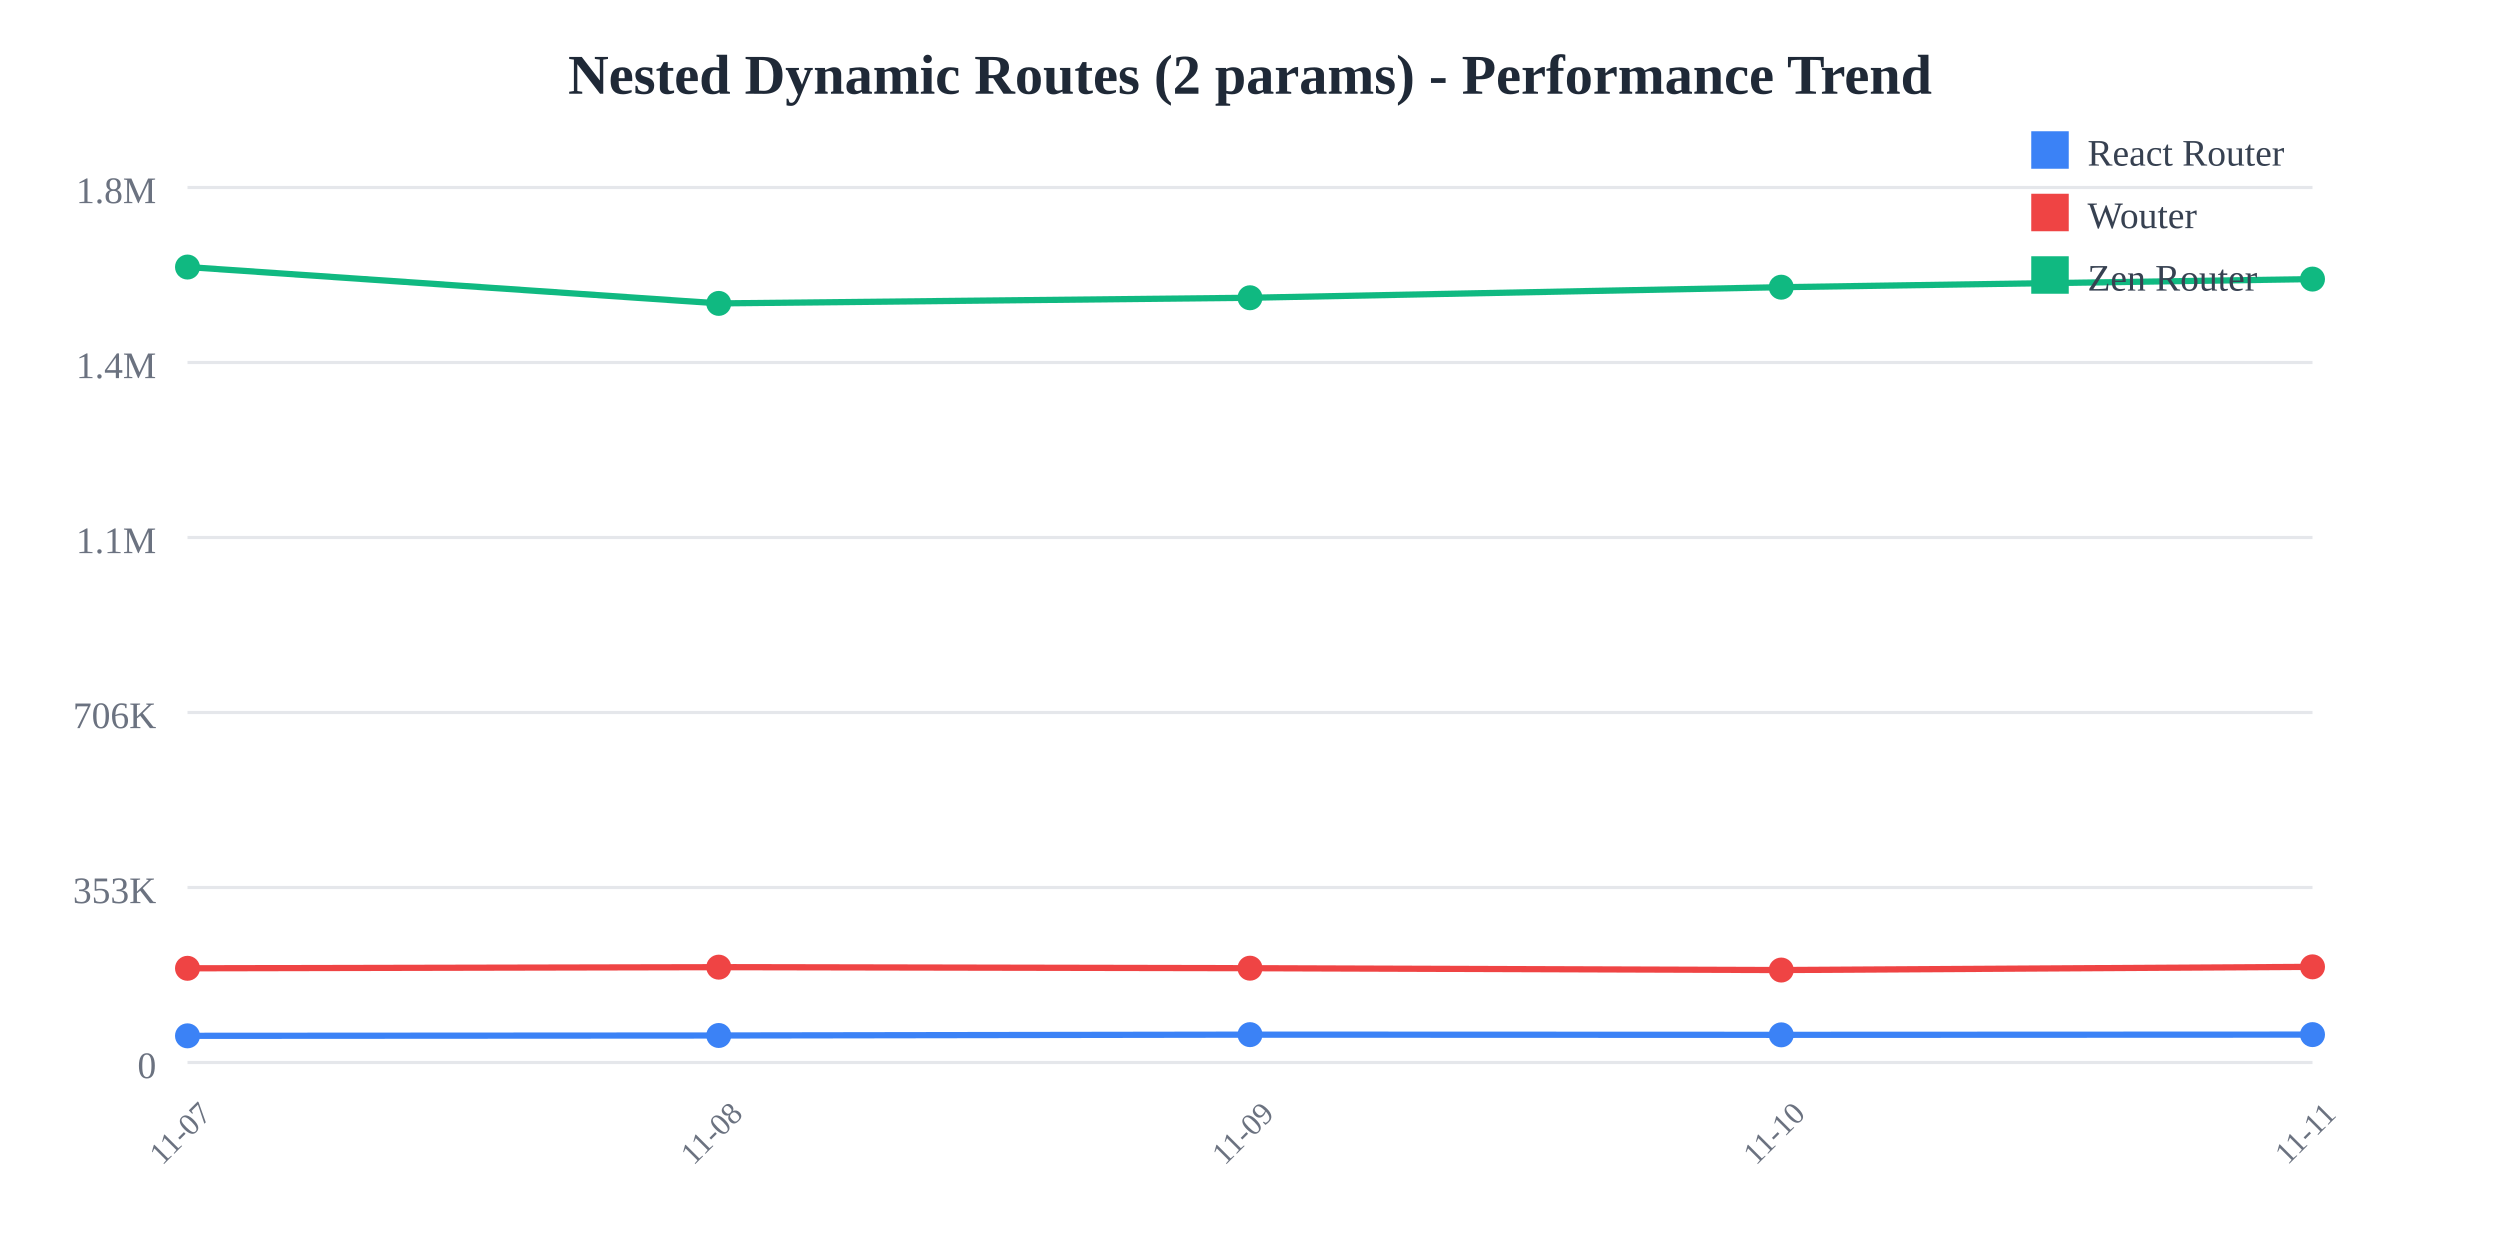
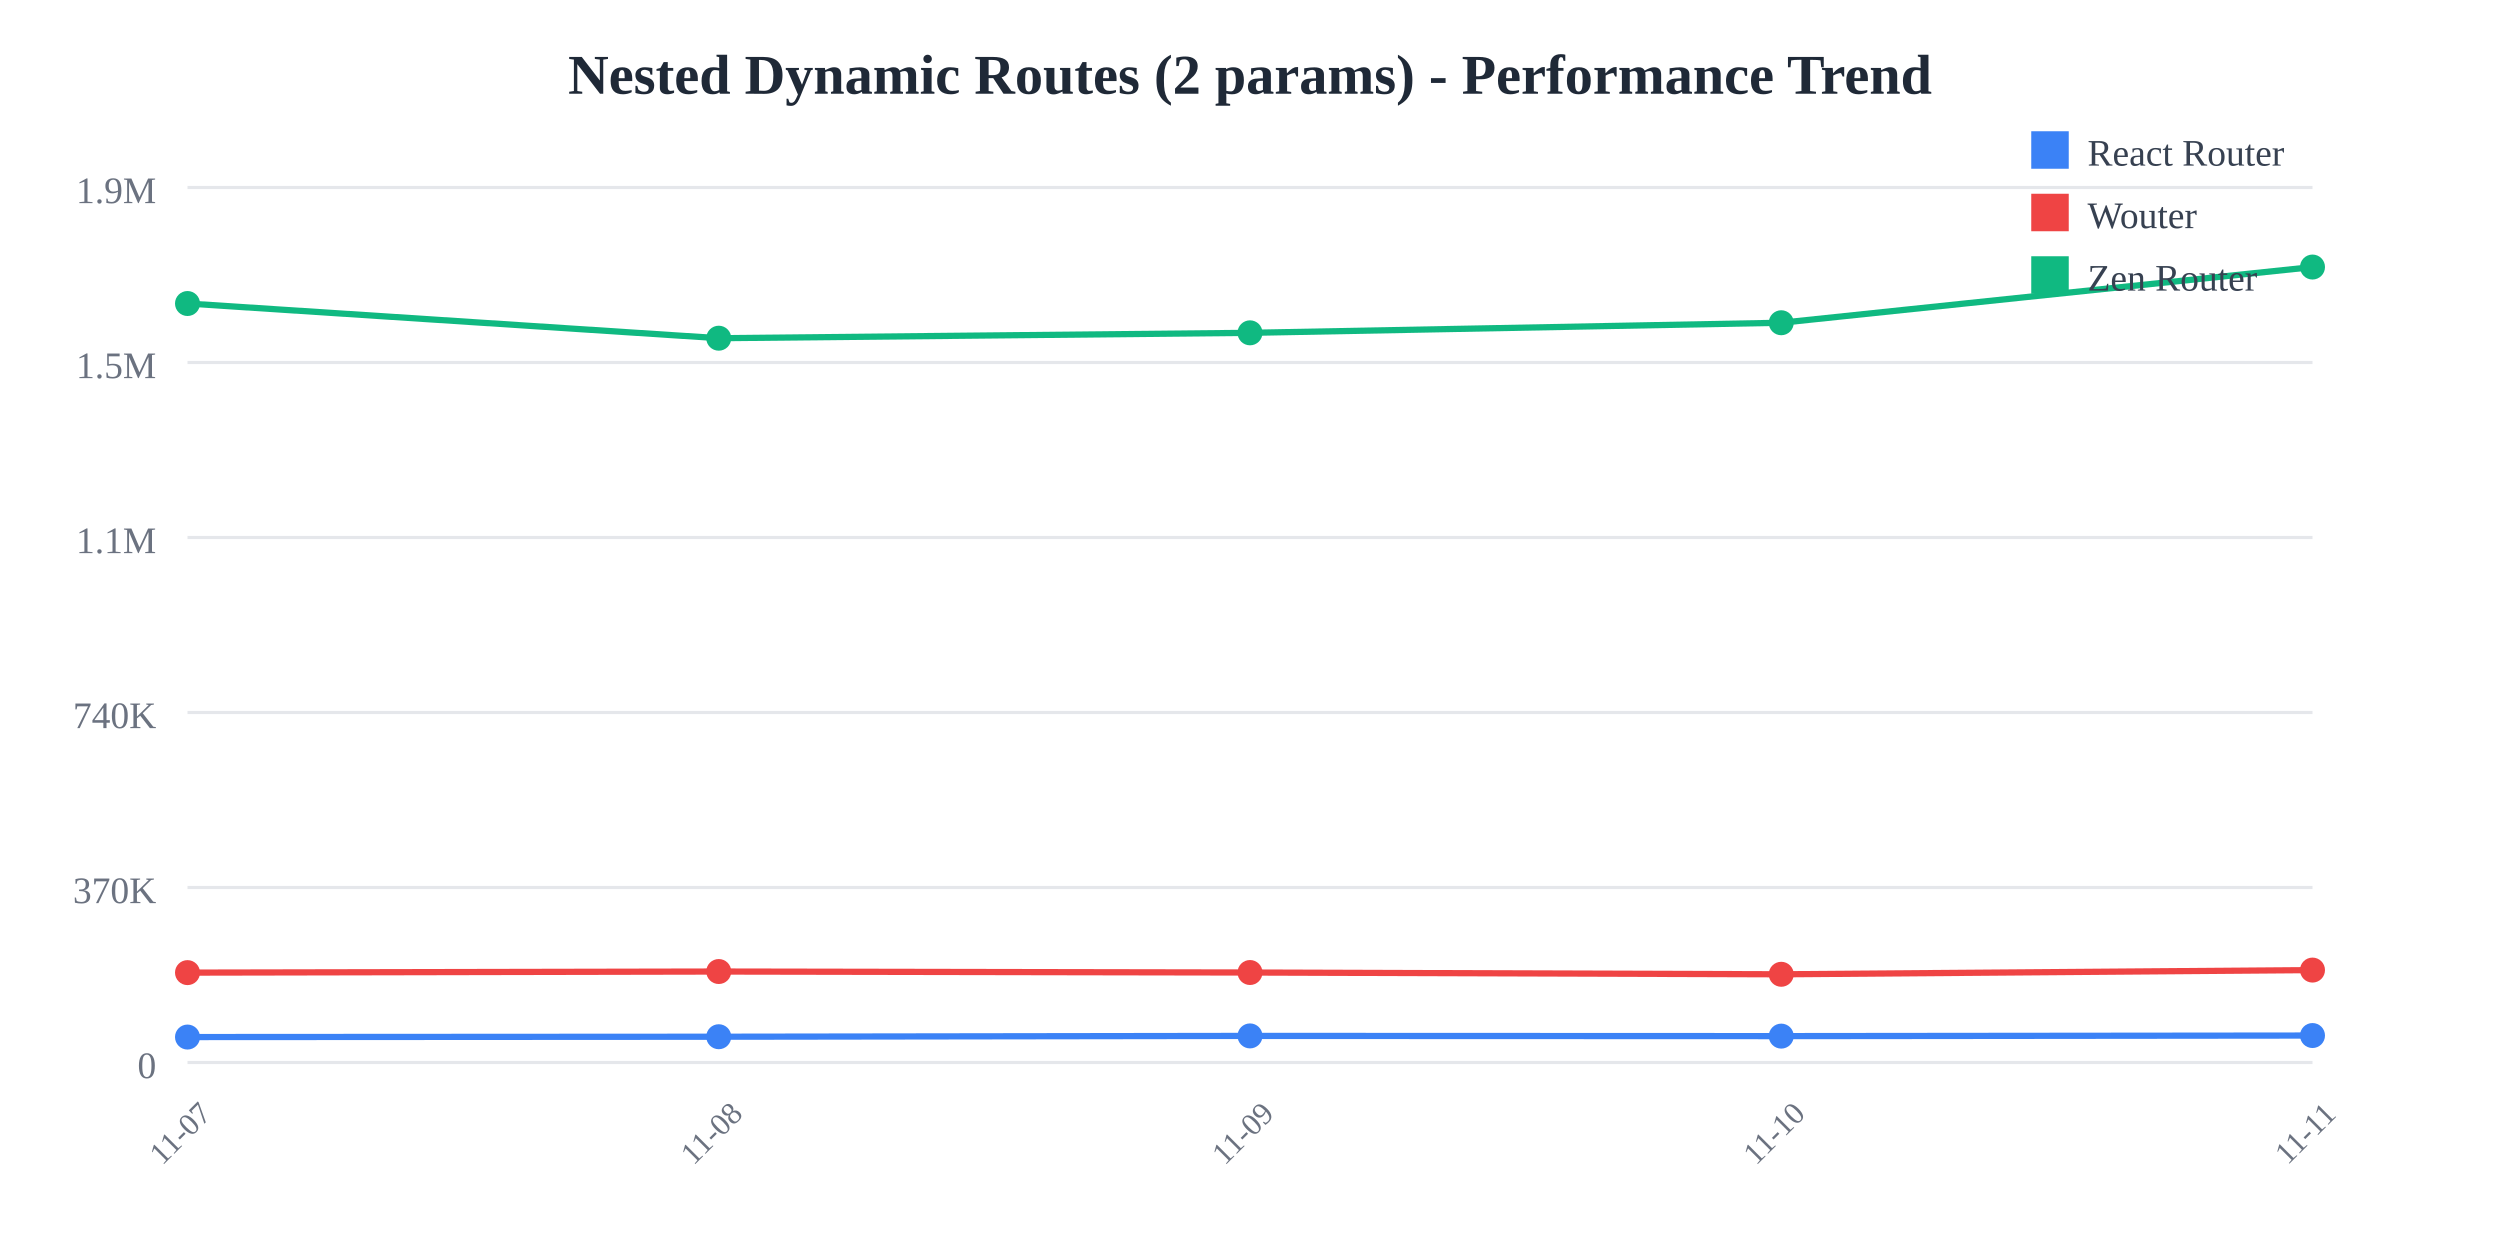
<svg xmlns="http://www.w3.org/2000/svg" width="800" height="400">
  <rect width="800" height="400" fill="white" />
  <text x="400" y="30" text-anchor="middle" font-size="18" font-weight="bold" fill="#1f2937">
    Nested Dynamic Routes (2 params) - Performance Trend
  </text>
  <line x1="60" y1="60" x2="740" y2="60" stroke="#e5e7eb" stroke-width="1" />
  <text x="50" y="65" text-anchor="end" font-size="12" fill="#6b7280">
-     1.8M
+     1.9M
  </text>
  <line x1="60" y1="116" x2="740" y2="116" stroke="#e5e7eb" stroke-width="1" />
  <text x="50" y="121" text-anchor="end" font-size="12" fill="#6b7280">
-     1.4M
+     1.5M
  </text>
  <line x1="60" y1="172" x2="740" y2="172" stroke="#e5e7eb" stroke-width="1" />
  <text x="50" y="177" text-anchor="end" font-size="12" fill="#6b7280">
    1.1M
  </text>
  <line x1="60" y1="228" x2="740" y2="228" stroke="#e5e7eb" stroke-width="1" />
  <text x="50" y="233" text-anchor="end" font-size="12" fill="#6b7280">
-     706K
+     740K
  </text>
  <line x1="60" y1="284" x2="740" y2="284" stroke="#e5e7eb" stroke-width="1" />
  <text x="50" y="289" text-anchor="end" font-size="12" fill="#6b7280">
-     353K
+     370K
  </text>
  <line x1="60" y1="340" x2="740" y2="340" stroke="#e5e7eb" stroke-width="1" />
  <text x="50" y="345" text-anchor="end" font-size="12" fill="#6b7280">
    0
  </text>
  <text x="60" y="365" text-anchor="middle" font-size="10" fill="#6b7280" transform="rotate(-45, 60, 365)">
    11-07
  </text>
  <text x="230" y="365" text-anchor="middle" font-size="10" fill="#6b7280" transform="rotate(-45, 230, 365)">
    11-08
  </text>
  <text x="400" y="365" text-anchor="middle" font-size="10" fill="#6b7280" transform="rotate(-45, 400, 365)">
    11-09
  </text>
  <text x="570" y="365" text-anchor="middle" font-size="10" fill="#6b7280" transform="rotate(-45, 570, 365)">
    11-10
  </text>
  <text x="740" y="365" text-anchor="middle" font-size="10" fill="#6b7280" transform="rotate(-45, 740, 365)">
    11-11
  </text>
-   <polyline points="60,331.467 230,331.357 400,331.084 570,331.151 740,331.074" fill="none" stroke="#3b82f6" stroke-width="2" />
-   <circle cx="60" cy="331.467" r="4" fill="#3b82f6" />
-   <circle cx="230" cy="331.357" r="4" fill="#3b82f6" />
-   <circle cx="400" cy="331.084" r="4" fill="#3b82f6" />
-   <circle cx="570" cy="331.151" r="4" fill="#3b82f6" />
-   <circle cx="740" cy="331.074" r="4" fill="#3b82f6" />
-   <polyline points="60,309.857 230,309.49 400,309.821 570,310.416 740,309.391" fill="none" stroke="#ef4444" stroke-width="2" />
-   <circle cx="60" cy="309.857" r="4" fill="#ef4444" />
-   <circle cx="230" cy="309.49" r="4" fill="#ef4444" />
-   <circle cx="400" cy="309.821" r="4" fill="#ef4444" />
-   <circle cx="570" cy="310.416" r="4" fill="#ef4444" />
-   <circle cx="740" cy="309.391" r="4" fill="#ef4444" />
-   <polyline points="60,85.455 230,97.087 400,95.284 570,91.902 740,89.309" fill="none" stroke="#10b981" stroke-width="2" />
-   <circle cx="60" cy="85.455" r="4" fill="#10b981" />
-   <circle cx="230" cy="97.087" r="4" fill="#10b981" />
-   <circle cx="400" cy="95.284" r="4" fill="#10b981" />
-   <circle cx="570" cy="91.902" r="4" fill="#10b981" />
-   <circle cx="740" cy="89.309" r="4" fill="#10b981" />
+   <polyline points="60,331.858 230,331.753 400,331.492 570,331.557 740,331.372" fill="none" stroke="#3b82f6" stroke-width="2" />
+   <circle cx="60" cy="331.858" r="4" fill="#3b82f6" />
+   <circle cx="230" cy="331.753" r="4" fill="#3b82f6" />
+   <circle cx="400" cy="331.492" r="4" fill="#3b82f6" />
+   <circle cx="570" cy="331.557" r="4" fill="#3b82f6" />
+   <circle cx="740" cy="331.372" r="4" fill="#3b82f6" />
+   <polyline points="60,311.239 230,310.889 400,311.205 570,311.772 740,310.427" fill="none" stroke="#ef4444" stroke-width="2" />
+   <circle cx="60" cy="311.239" r="4" fill="#ef4444" />
+   <circle cx="230" cy="310.889" r="4" fill="#ef4444" />
+   <circle cx="400" cy="311.205" r="4" fill="#ef4444" />
+   <circle cx="570" cy="311.772" r="4" fill="#ef4444" />
+   <circle cx="740" cy="310.427" r="4" fill="#ef4444" />
+   <polyline points="60,97.126 230,108.225 400,106.505 570,103.278 740,85.455" fill="none" stroke="#10b981" stroke-width="2" />
+   <circle cx="60" cy="97.126" r="4" fill="#10b981" />
+   <circle cx="230" cy="108.225" r="4" fill="#10b981" />
+   <circle cx="400" cy="106.505" r="4" fill="#10b981" />
+   <circle cx="570" cy="103.278" r="4" fill="#10b981" />
+   <circle cx="740" cy="85.455" r="4" fill="#10b981" />
  <rect x="650" y="42" width="12" height="12" fill="#3b82f6" />
  <text x="668" y="53" font-size="12" fill="#374151">React Router</text>
  <rect x="650" y="62" width="12" height="12" fill="#ef4444" />
  <text x="668" y="73" font-size="12" fill="#374151">Wouter</text>
  <rect x="650" y="82" width="12" height="12" fill="#10b981" />
  <text x="668" y="93" font-size="12" fill="#374151">Zen Router</text>
</svg>
